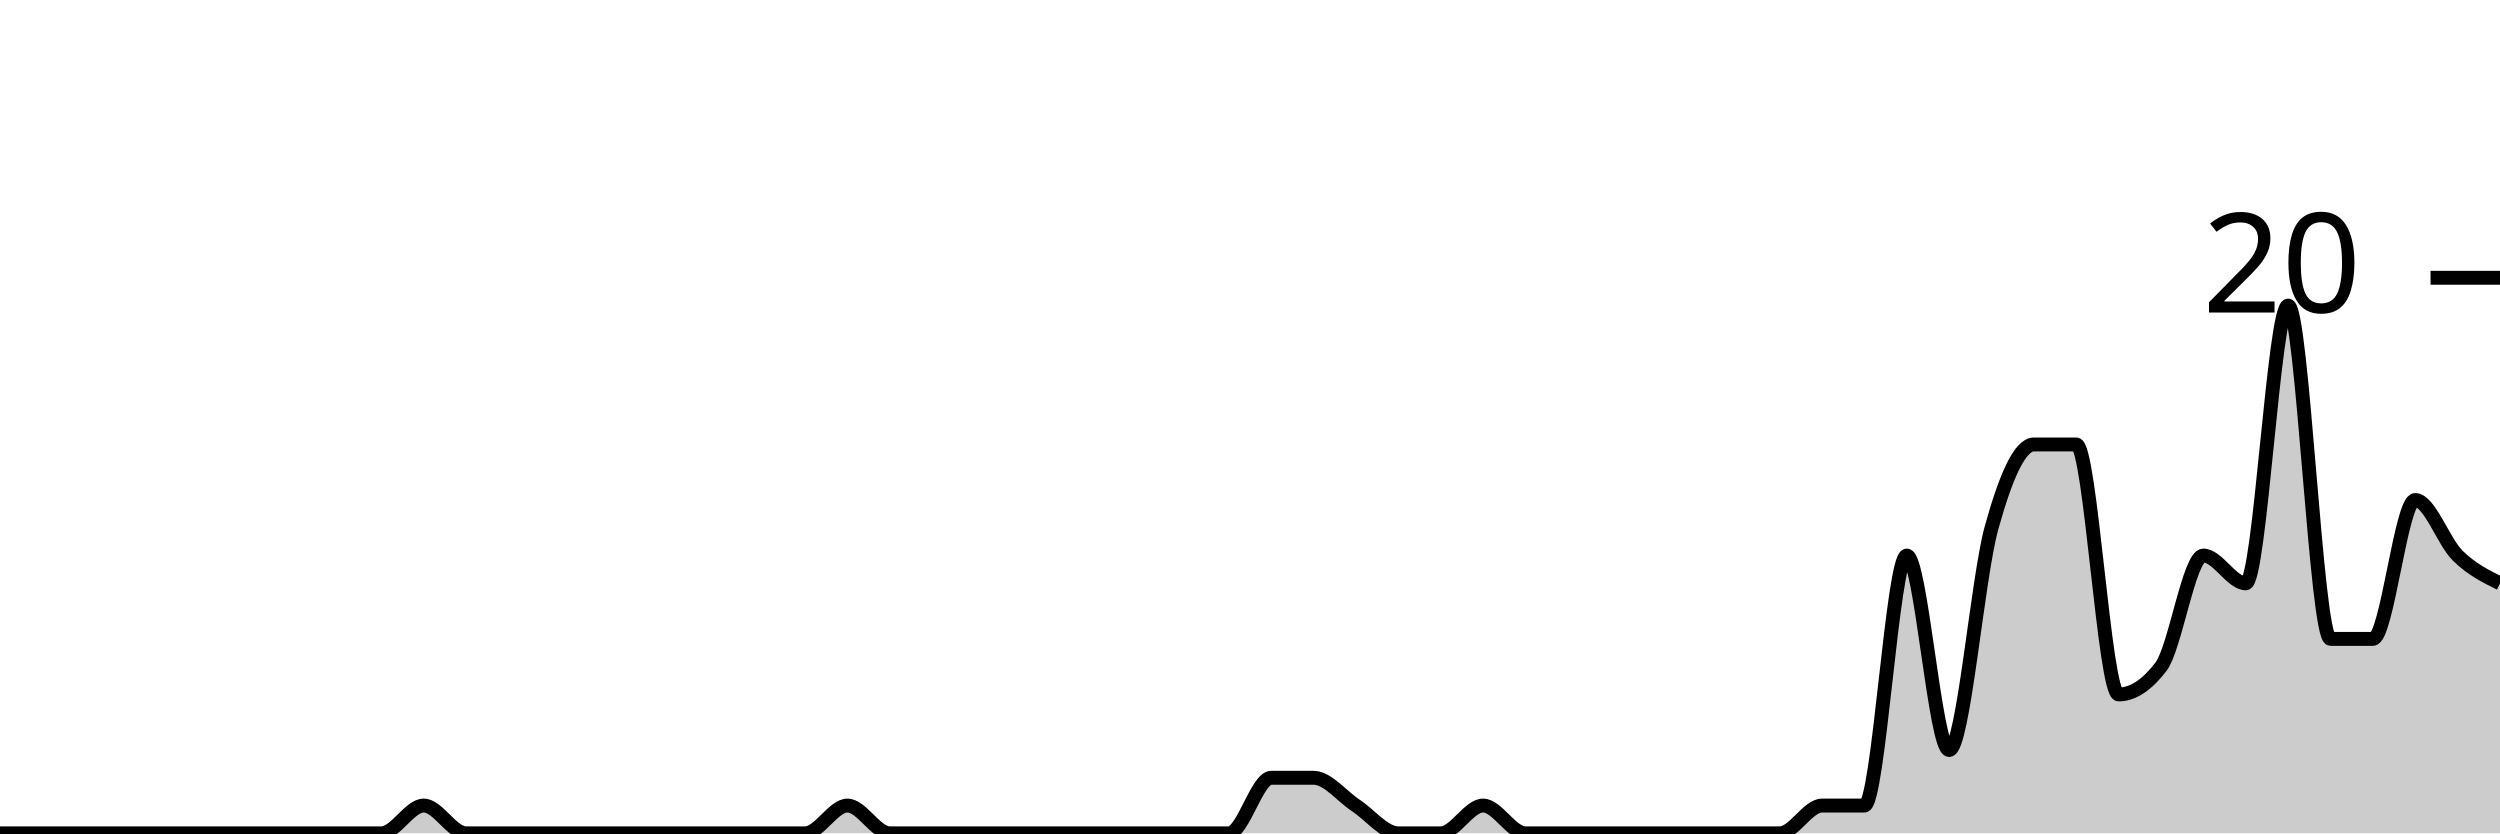
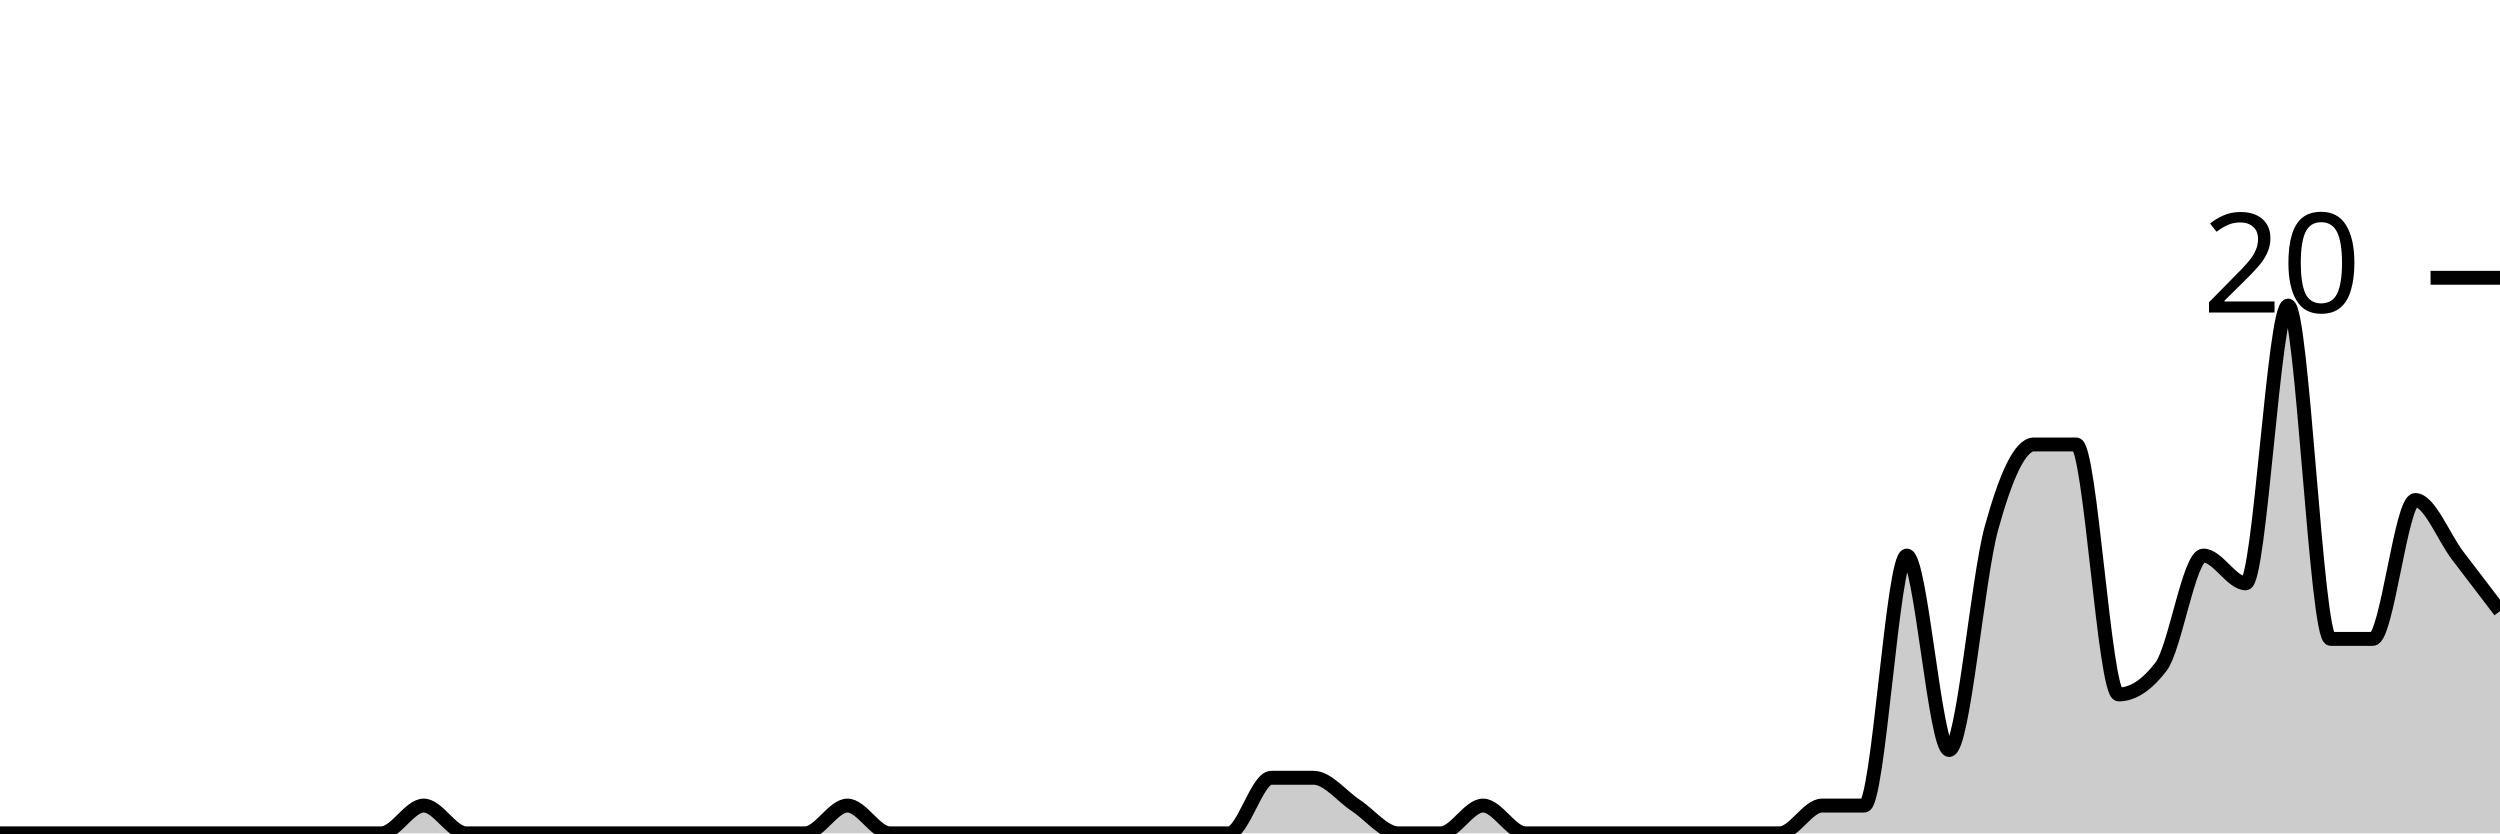
<svg xmlns="http://www.w3.org/2000/svg" viewBox="0 0 180 60">
  <g transform="translate(0,20)">
-     <path class="area" fill="rgba(0, 0, 0, 0.2)" d="M0,40C1.017,40,2.034,40,3.051,40C4.068,40,5.085,40,6.102,40C7.119,40,8.136,40,9.153,40C10.169,40,11.186,40,12.203,40C13.22,40,14.237,40,15.254,40C16.271,40,17.288,40,18.305,40C19.322,40,20.339,40,21.356,40C22.373,40,23.39,40,24.407,40C25.424,40,26.441,40,27.458,40C28.475,40,29.492,38,30.508,38C31.525,38,32.542,40,33.559,40C34.576,40,35.593,40,36.61,40C37.627,40,38.644,40,39.661,40C40.678,40,41.695,40,42.712,40C43.729,40,44.746,40,45.763,40C46.78,40,47.797,40,48.814,40C49.831,40,50.847,40,51.864,40C52.881,40,53.898,40,54.915,40C55.932,40,56.949,40,57.966,40C58.983,40,60,38,61.017,38C62.034,38,63.051,40,64.068,40C65.085,40,66.102,40,67.119,40C68.136,40,69.153,40,70.169,40C71.186,40,72.203,40,73.22,40C74.237,40,75.254,40,76.271,40C77.288,40,78.305,40,79.322,40C80.339,40,81.356,40,82.373,40C83.39,40,84.407,40,85.424,40C86.441,40,87.458,40,88.475,40C89.492,40,90.508,36,91.525,36C92.542,36,93.559,36,94.576,36C95.593,36,96.61,37.333,97.627,38C98.644,38.667,99.661,40,100.678,40C101.695,40,102.712,40,103.729,40C104.746,40,105.763,38,106.78,38C107.797,38,108.814,40,109.831,40C110.847,40,111.864,40,112.881,40C113.898,40,114.915,40,115.932,40C116.949,40,117.966,40,118.983,40C120,40,121.017,40,122.034,40C123.051,40,124.068,40,125.085,40C126.102,40,127.119,40,128.136,40C129.153,40,130.169,38,131.186,38C132.203,38,133.22,38,134.237,38C135.254,38,136.271,20,137.288,20C138.305,20,139.322,34,140.339,34C141.356,34,142.373,21.667,143.39,18C144.407,14.333,145.424,12,146.441,12C147.458,12,148.475,12,149.492,12C150.508,12,151.525,30,152.542,30C153.559,30,154.576,29.333,155.593,28C156.61,26.667,157.627,20,158.644,20C159.661,20,160.678,22,161.695,22C162.712,22,163.729,2,164.746,2C165.763,2,166.78,26,167.797,26C168.814,26,169.831,26,170.847,26C171.864,26,172.881,16,173.898,16C174.915,16,175.932,19,176.949,20C177.966,21,178.983,21.5,180,22L180,40C178.983,40,177.966,40,176.949,40C175.932,40,174.915,40,173.898,40C172.881,40,171.864,40,170.847,40C169.831,40,168.814,40,167.797,40C166.78,40,165.763,40,164.746,40C163.729,40,162.712,40,161.695,40C160.678,40,159.661,40,158.644,40C157.627,40,156.61,40,155.593,40C154.576,40,153.559,40,152.542,40C151.525,40,150.508,40,149.492,40C148.475,40,147.458,40,146.441,40C145.424,40,144.407,40,143.39,40C142.373,40,141.356,40,140.339,40C139.322,40,138.305,40,137.288,40C136.271,40,135.254,40,134.237,40C133.22,40,132.203,40,131.186,40C130.169,40,129.153,40,128.136,40C127.119,40,126.102,40,125.085,40C124.068,40,123.051,40,122.034,40C121.017,40,120,40,118.983,40C117.966,40,116.949,40,115.932,40C114.915,40,113.898,40,112.881,40C111.864,40,110.847,40,109.831,40C108.814,40,107.797,40,106.78,40C105.763,40,104.746,40,103.729,40C102.712,40,101.695,40,100.678,40C99.661,40,98.644,40,97.627,40C96.61,40,95.593,40,94.576,40C93.559,40,92.542,40,91.525,40C90.508,40,89.492,40,88.475,40C87.458,40,86.441,40,85.424,40C84.407,40,83.39,40,82.373,40C81.356,40,80.339,40,79.322,40C78.305,40,77.288,40,76.271,40C75.254,40,74.237,40,73.22,40C72.203,40,71.186,40,70.169,40C69.153,40,68.136,40,67.119,40C66.102,40,65.085,40,64.068,40C63.051,40,62.034,40,61.017,40C60,40,58.983,40,57.966,40C56.949,40,55.932,40,54.915,40C53.898,40,52.881,40,51.864,40C50.847,40,49.831,40,48.814,40C47.797,40,46.78,40,45.763,40C44.746,40,43.729,40,42.712,40C41.695,40,40.678,40,39.661,40C38.644,40,37.627,40,36.61,40C35.593,40,34.576,40,33.559,40C32.542,40,31.525,40,30.508,40C29.492,40,28.475,40,27.458,40C26.441,40,25.424,40,24.407,40C23.39,40,22.373,40,21.356,40C20.339,40,19.322,40,18.305,40C17.288,40,16.271,40,15.254,40C14.237,40,13.22,40,12.203,40C11.186,40,10.169,40,9.153,40C8.136,40,7.119,40,6.102,40C5.085,40,4.068,40,3.051,40C2.034,40,1.017,40,0,40Z" />
-     <path class="line" stroke="black" fill="none" d="M0,40C1.017,40,2.034,40,3.051,40C4.068,40,5.085,40,6.102,40C7.119,40,8.136,40,9.153,40C10.169,40,11.186,40,12.203,40C13.22,40,14.237,40,15.254,40C16.271,40,17.288,40,18.305,40C19.322,40,20.339,40,21.356,40C22.373,40,23.39,40,24.407,40C25.424,40,26.441,40,27.458,40C28.475,40,29.492,38,30.508,38C31.525,38,32.542,40,33.559,40C34.576,40,35.593,40,36.61,40C37.627,40,38.644,40,39.661,40C40.678,40,41.695,40,42.712,40C43.729,40,44.746,40,45.763,40C46.78,40,47.797,40,48.814,40C49.831,40,50.847,40,51.864,40C52.881,40,53.898,40,54.915,40C55.932,40,56.949,40,57.966,40C58.983,40,60,38,61.017,38C62.034,38,63.051,40,64.068,40C65.085,40,66.102,40,67.119,40C68.136,40,69.153,40,70.169,40C71.186,40,72.203,40,73.22,40C74.237,40,75.254,40,76.271,40C77.288,40,78.305,40,79.322,40C80.339,40,81.356,40,82.373,40C83.39,40,84.407,40,85.424,40C86.441,40,87.458,40,88.475,40C89.492,40,90.508,36,91.525,36C92.542,36,93.559,36,94.576,36C95.593,36,96.61,37.333,97.627,38C98.644,38.667,99.661,40,100.678,40C101.695,40,102.712,40,103.729,40C104.746,40,105.763,38,106.78,38C107.797,38,108.814,40,109.831,40C110.847,40,111.864,40,112.881,40C113.898,40,114.915,40,115.932,40C116.949,40,117.966,40,118.983,40C120,40,121.017,40,122.034,40C123.051,40,124.068,40,125.085,40C126.102,40,127.119,40,128.136,40C129.153,40,130.169,38,131.186,38C132.203,38,133.22,38,134.237,38C135.254,38,136.271,20,137.288,20C138.305,20,139.322,34,140.339,34C141.356,34,142.373,21.667,143.39,18C144.407,14.333,145.424,12,146.441,12C147.458,12,148.475,12,149.492,12C150.508,12,151.525,30,152.542,30C153.559,30,154.576,29.333,155.593,28C156.61,26.667,157.627,20,158.644,20C159.661,20,160.678,22,161.695,22C162.712,22,163.729,2,164.746,2C165.763,2,166.78,26,167.797,26C168.814,26,169.831,26,170.847,26C171.864,26,172.881,16,173.898,16C174.915,16,175.932,19,176.949,20C177.966,21,178.983,21.5,180,22" />
+     <path class="area" fill="rgba(0, 0, 0, 0.2)" d="M0,40C1.017,40,2.034,40,3.051,40C4.068,40,5.085,40,6.102,40C7.119,40,8.136,40,9.153,40C10.169,40,11.186,40,12.203,40C13.22,40,14.237,40,15.254,40C16.271,40,17.288,40,18.305,40C19.322,40,20.339,40,21.356,40C22.373,40,23.39,40,24.407,40C25.424,40,26.441,40,27.458,40C28.475,40,29.492,38,30.508,38C31.525,38,32.542,40,33.559,40C34.576,40,35.593,40,36.61,40C37.627,40,38.644,40,39.661,40C40.678,40,41.695,40,42.712,40C43.729,40,44.746,40,45.763,40C46.78,40,47.797,40,48.814,40C49.831,40,50.847,40,51.864,40C52.881,40,53.898,40,54.915,40C55.932,40,56.949,40,57.966,40C58.983,40,60,38,61.017,38C62.034,38,63.051,40,64.068,40C65.085,40,66.102,40,67.119,40C68.136,40,69.153,40,70.169,40C71.186,40,72.203,40,73.22,40C74.237,40,75.254,40,76.271,40C77.288,40,78.305,40,79.322,40C80.339,40,81.356,40,82.373,40C83.39,40,84.407,40,85.424,40C86.441,40,87.458,40,88.475,40C89.492,40,90.508,36,91.525,36C92.542,36,93.559,36,94.576,36C95.593,36,96.61,37.333,97.627,38C98.644,38.667,99.661,40,100.678,40C101.695,40,102.712,40,103.729,40C104.746,40,105.763,38,106.78,38C107.797,38,108.814,40,109.831,40C110.847,40,111.864,40,112.881,40C113.898,40,114.915,40,115.932,40C116.949,40,117.966,40,118.983,40C120,40,121.017,40,122.034,40C123.051,40,124.068,40,125.085,40C126.102,40,127.119,40,128.136,40C129.153,40,130.169,38,131.186,38C132.203,38,133.22,38,134.237,38C135.254,38,136.271,20,137.288,20C138.305,20,139.322,34,140.339,34C141.356,34,142.373,21.667,143.39,18C144.407,14.333,145.424,12,146.441,12C147.458,12,148.475,12,149.492,12C150.508,12,151.525,30,152.542,30C153.559,30,154.576,29.333,155.593,28C156.61,26.667,157.627,20,158.644,20C159.661,20,160.678,22,161.695,22C162.712,22,163.729,2,164.746,2C165.763,2,166.78,26,167.797,26C168.814,26,169.831,26,170.847,26C171.864,26,172.881,16,173.898,16C174.915,16,175.932,18.667,176.949,20C177.966,21.333,178.983,22.667,180,24L180,40C178.983,40,177.966,40,176.949,40C175.932,40,174.915,40,173.898,40C172.881,40,171.864,40,170.847,40C169.831,40,168.814,40,167.797,40C166.78,40,165.763,40,164.746,40C163.729,40,162.712,40,161.695,40C160.678,40,159.661,40,158.644,40C157.627,40,156.61,40,155.593,40C154.576,40,153.559,40,152.542,40C151.525,40,150.508,40,149.492,40C148.475,40,147.458,40,146.441,40C145.424,40,144.407,40,143.39,40C142.373,40,141.356,40,140.339,40C139.322,40,138.305,40,137.288,40C136.271,40,135.254,40,134.237,40C133.22,40,132.203,40,131.186,40C130.169,40,129.153,40,128.136,40C127.119,40,126.102,40,125.085,40C124.068,40,123.051,40,122.034,40C121.017,40,120,40,118.983,40C117.966,40,116.949,40,115.932,40C114.915,40,113.898,40,112.881,40C111.864,40,110.847,40,109.831,40C108.814,40,107.797,40,106.78,40C105.763,40,104.746,40,103.729,40C102.712,40,101.695,40,100.678,40C99.661,40,98.644,40,97.627,40C96.61,40,95.593,40,94.576,40C93.559,40,92.542,40,91.525,40C90.508,40,89.492,40,88.475,40C87.458,40,86.441,40,85.424,40C84.407,40,83.39,40,82.373,40C81.356,40,80.339,40,79.322,40C78.305,40,77.288,40,76.271,40C75.254,40,74.237,40,73.22,40C72.203,40,71.186,40,70.169,40C69.153,40,68.136,40,67.119,40C66.102,40,65.085,40,64.068,40C63.051,40,62.034,40,61.017,40C60,40,58.983,40,57.966,40C56.949,40,55.932,40,54.915,40C53.898,40,52.881,40,51.864,40C50.847,40,49.831,40,48.814,40C47.797,40,46.78,40,45.763,40C44.746,40,43.729,40,42.712,40C41.695,40,40.678,40,39.661,40C38.644,40,37.627,40,36.61,40C35.593,40,34.576,40,33.559,40C32.542,40,31.525,40,30.508,40C29.492,40,28.475,40,27.458,40C26.441,40,25.424,40,24.407,40C23.39,40,22.373,40,21.356,40C20.339,40,19.322,40,18.305,40C17.288,40,16.271,40,15.254,40C14.237,40,13.22,40,12.203,40C11.186,40,10.169,40,9.153,40C8.136,40,7.119,40,6.102,40C5.085,40,4.068,40,3.051,40C2.034,40,1.017,40,0,40Z" />
+     <path class="line" stroke="black" fill="none" d="M0,40C1.017,40,2.034,40,3.051,40C4.068,40,5.085,40,6.102,40C7.119,40,8.136,40,9.153,40C10.169,40,11.186,40,12.203,40C13.22,40,14.237,40,15.254,40C16.271,40,17.288,40,18.305,40C19.322,40,20.339,40,21.356,40C22.373,40,23.39,40,24.407,40C25.424,40,26.441,40,27.458,40C28.475,40,29.492,38,30.508,38C31.525,38,32.542,40,33.559,40C34.576,40,35.593,40,36.61,40C37.627,40,38.644,40,39.661,40C40.678,40,41.695,40,42.712,40C43.729,40,44.746,40,45.763,40C46.78,40,47.797,40,48.814,40C49.831,40,50.847,40,51.864,40C52.881,40,53.898,40,54.915,40C55.932,40,56.949,40,57.966,40C58.983,40,60,38,61.017,38C62.034,38,63.051,40,64.068,40C65.085,40,66.102,40,67.119,40C68.136,40,69.153,40,70.169,40C71.186,40,72.203,40,73.22,40C74.237,40,75.254,40,76.271,40C77.288,40,78.305,40,79.322,40C80.339,40,81.356,40,82.373,40C83.39,40,84.407,40,85.424,40C86.441,40,87.458,40,88.475,40C89.492,40,90.508,36,91.525,36C92.542,36,93.559,36,94.576,36C95.593,36,96.61,37.333,97.627,38C98.644,38.667,99.661,40,100.678,40C101.695,40,102.712,40,103.729,40C104.746,40,105.763,38,106.78,38C107.797,38,108.814,40,109.831,40C110.847,40,111.864,40,112.881,40C113.898,40,114.915,40,115.932,40C116.949,40,117.966,40,118.983,40C120,40,121.017,40,122.034,40C123.051,40,124.068,40,125.085,40C126.102,40,127.119,40,128.136,40C129.153,40,130.169,38,131.186,38C132.203,38,133.22,38,134.237,38C135.254,38,136.271,20,137.288,20C138.305,20,139.322,34,140.339,34C141.356,34,142.373,21.667,143.39,18C144.407,14.333,145.424,12,146.441,12C147.458,12,148.475,12,149.492,12C150.508,12,151.525,30,152.542,30C153.559,30,154.576,29.333,155.593,28C156.61,26.667,157.627,20,158.644,20C159.661,20,160.678,22,161.695,22C162.712,22,163.729,2,164.746,2C165.763,2,166.78,26,167.797,26C168.814,26,169.831,26,170.847,26C171.864,26,172.881,16,173.898,16C174.915,16,175.932,18.667,176.949,20C177.966,21.333,178.983,22.667,180,24" />
    <path class="axis-ceiling" stroke-width="1" stroke="black" fill="none" d="M175,0L180,0" />
    <text class="axis-ceiling-label" font-family="sans-serif" text-anchor="end" font-size="10px" x="170" y="2.5">20</text>
  </g>
</svg>
